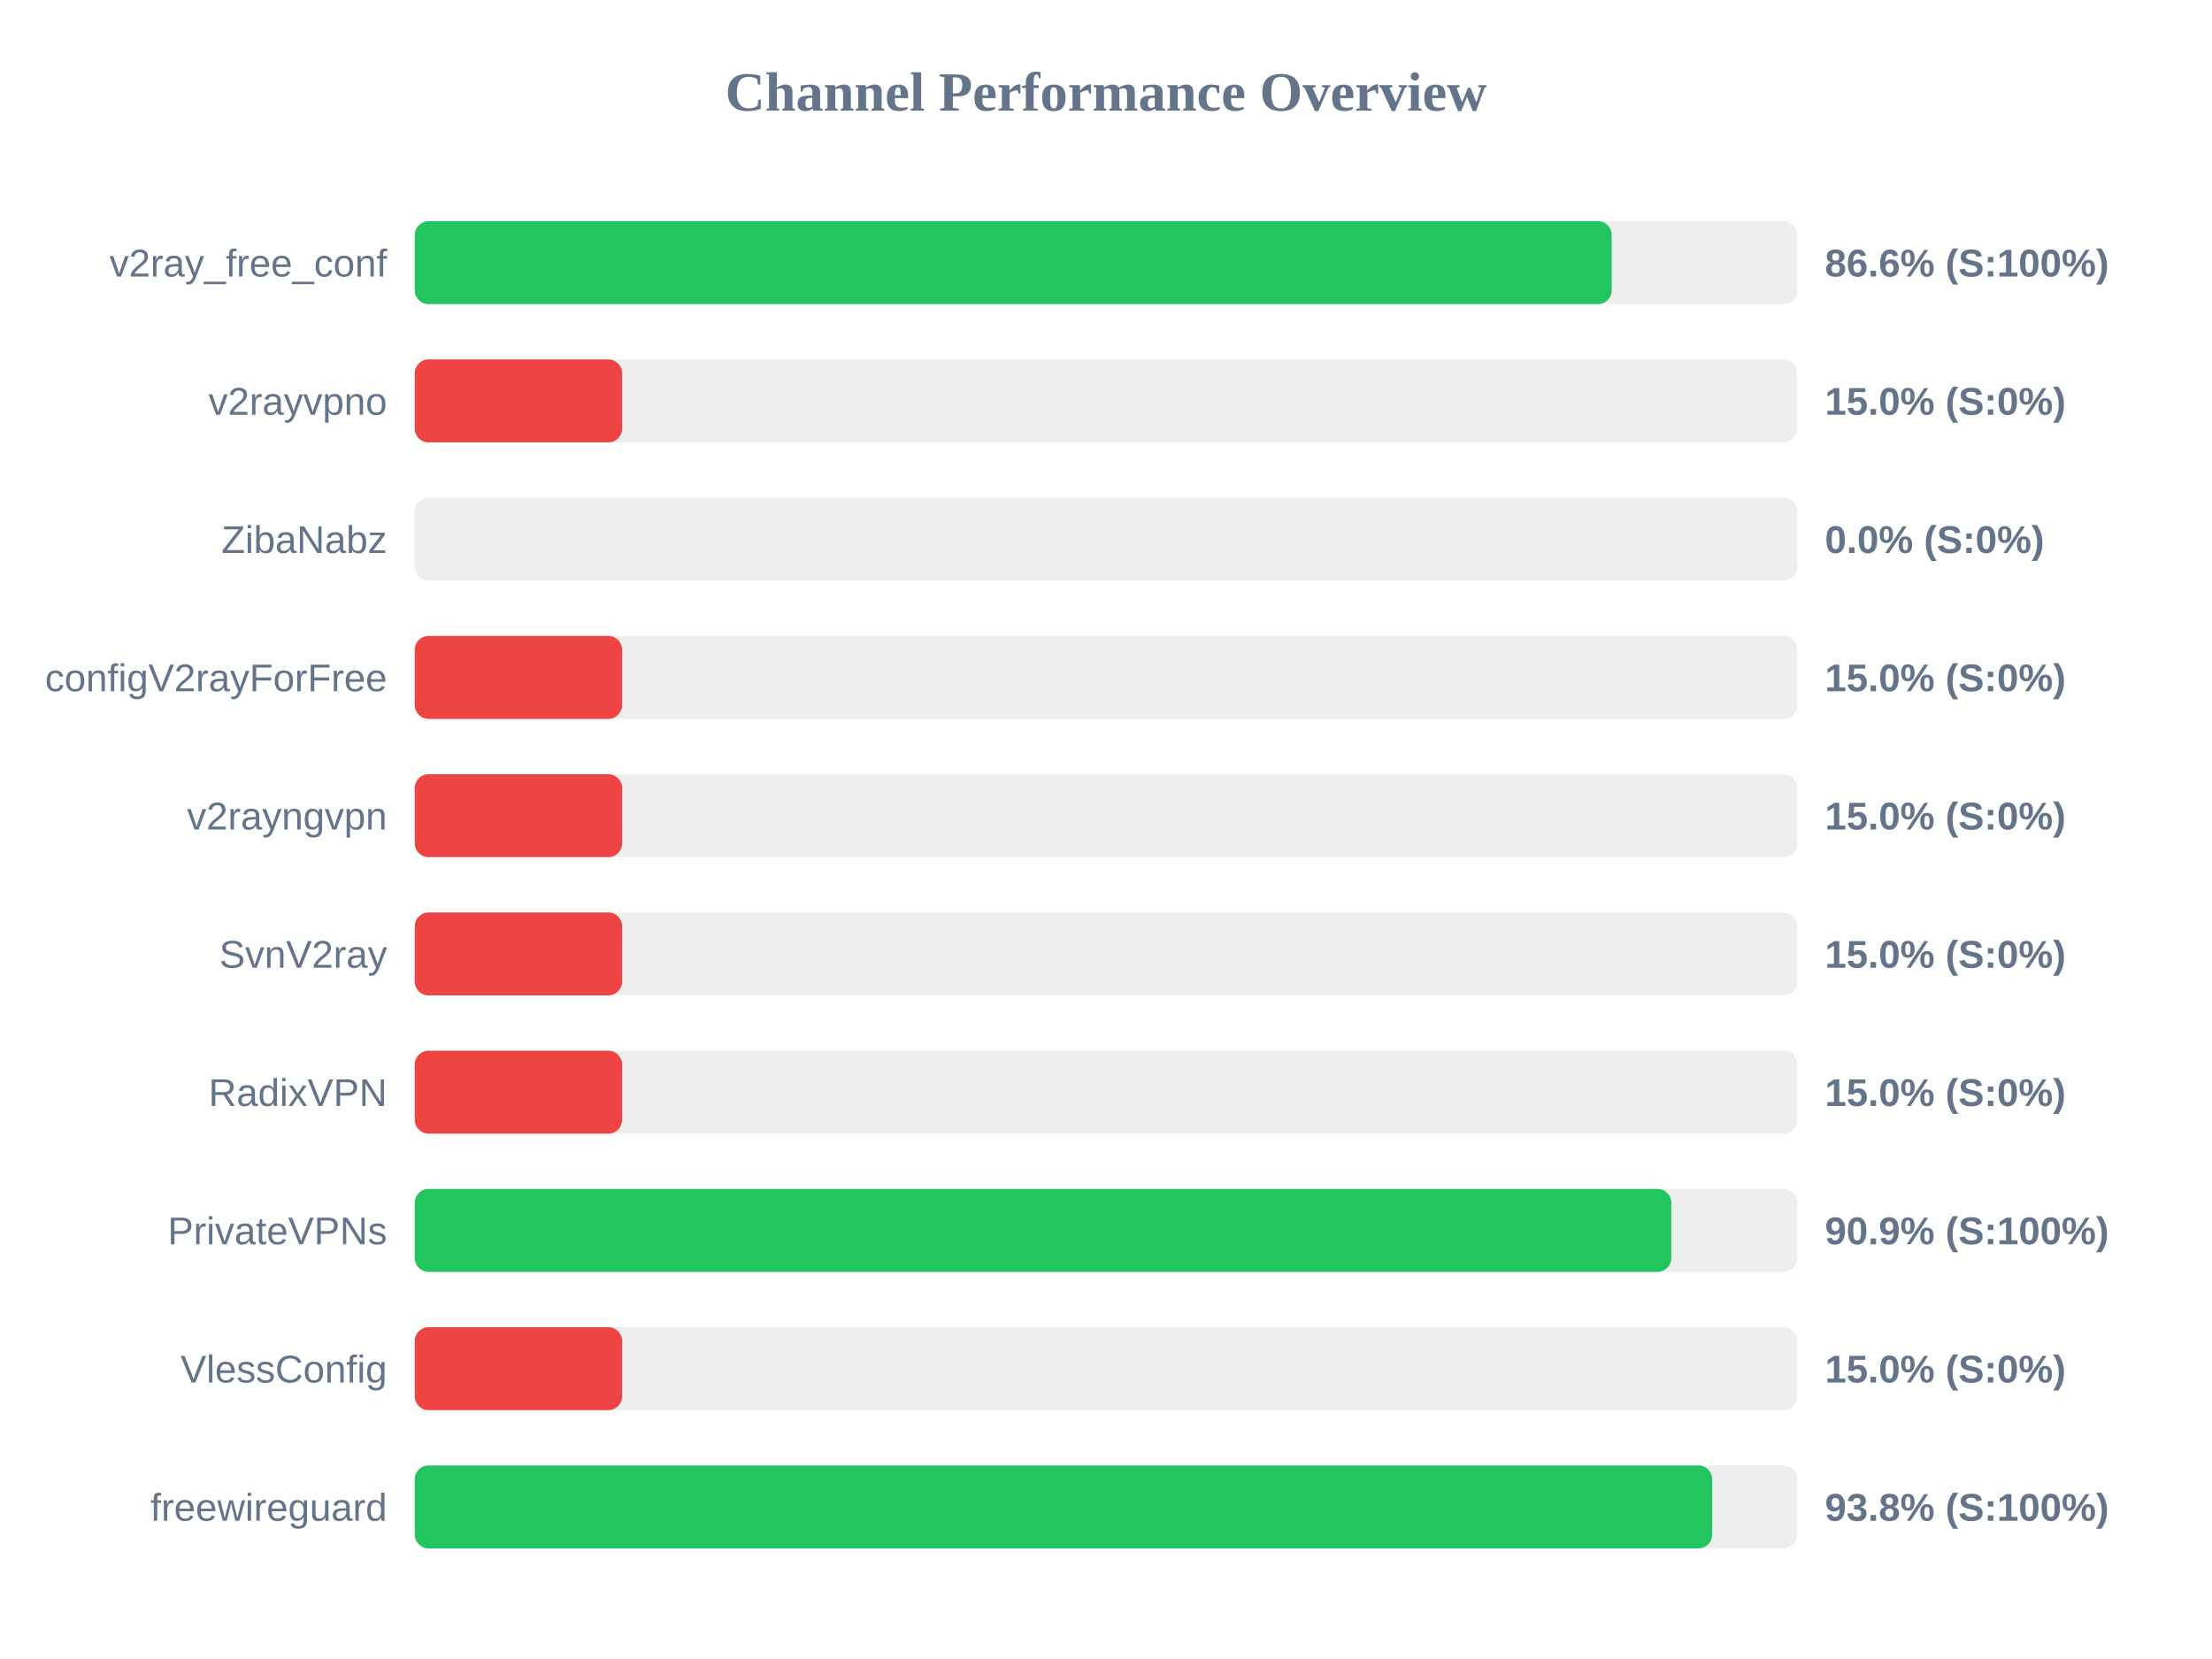
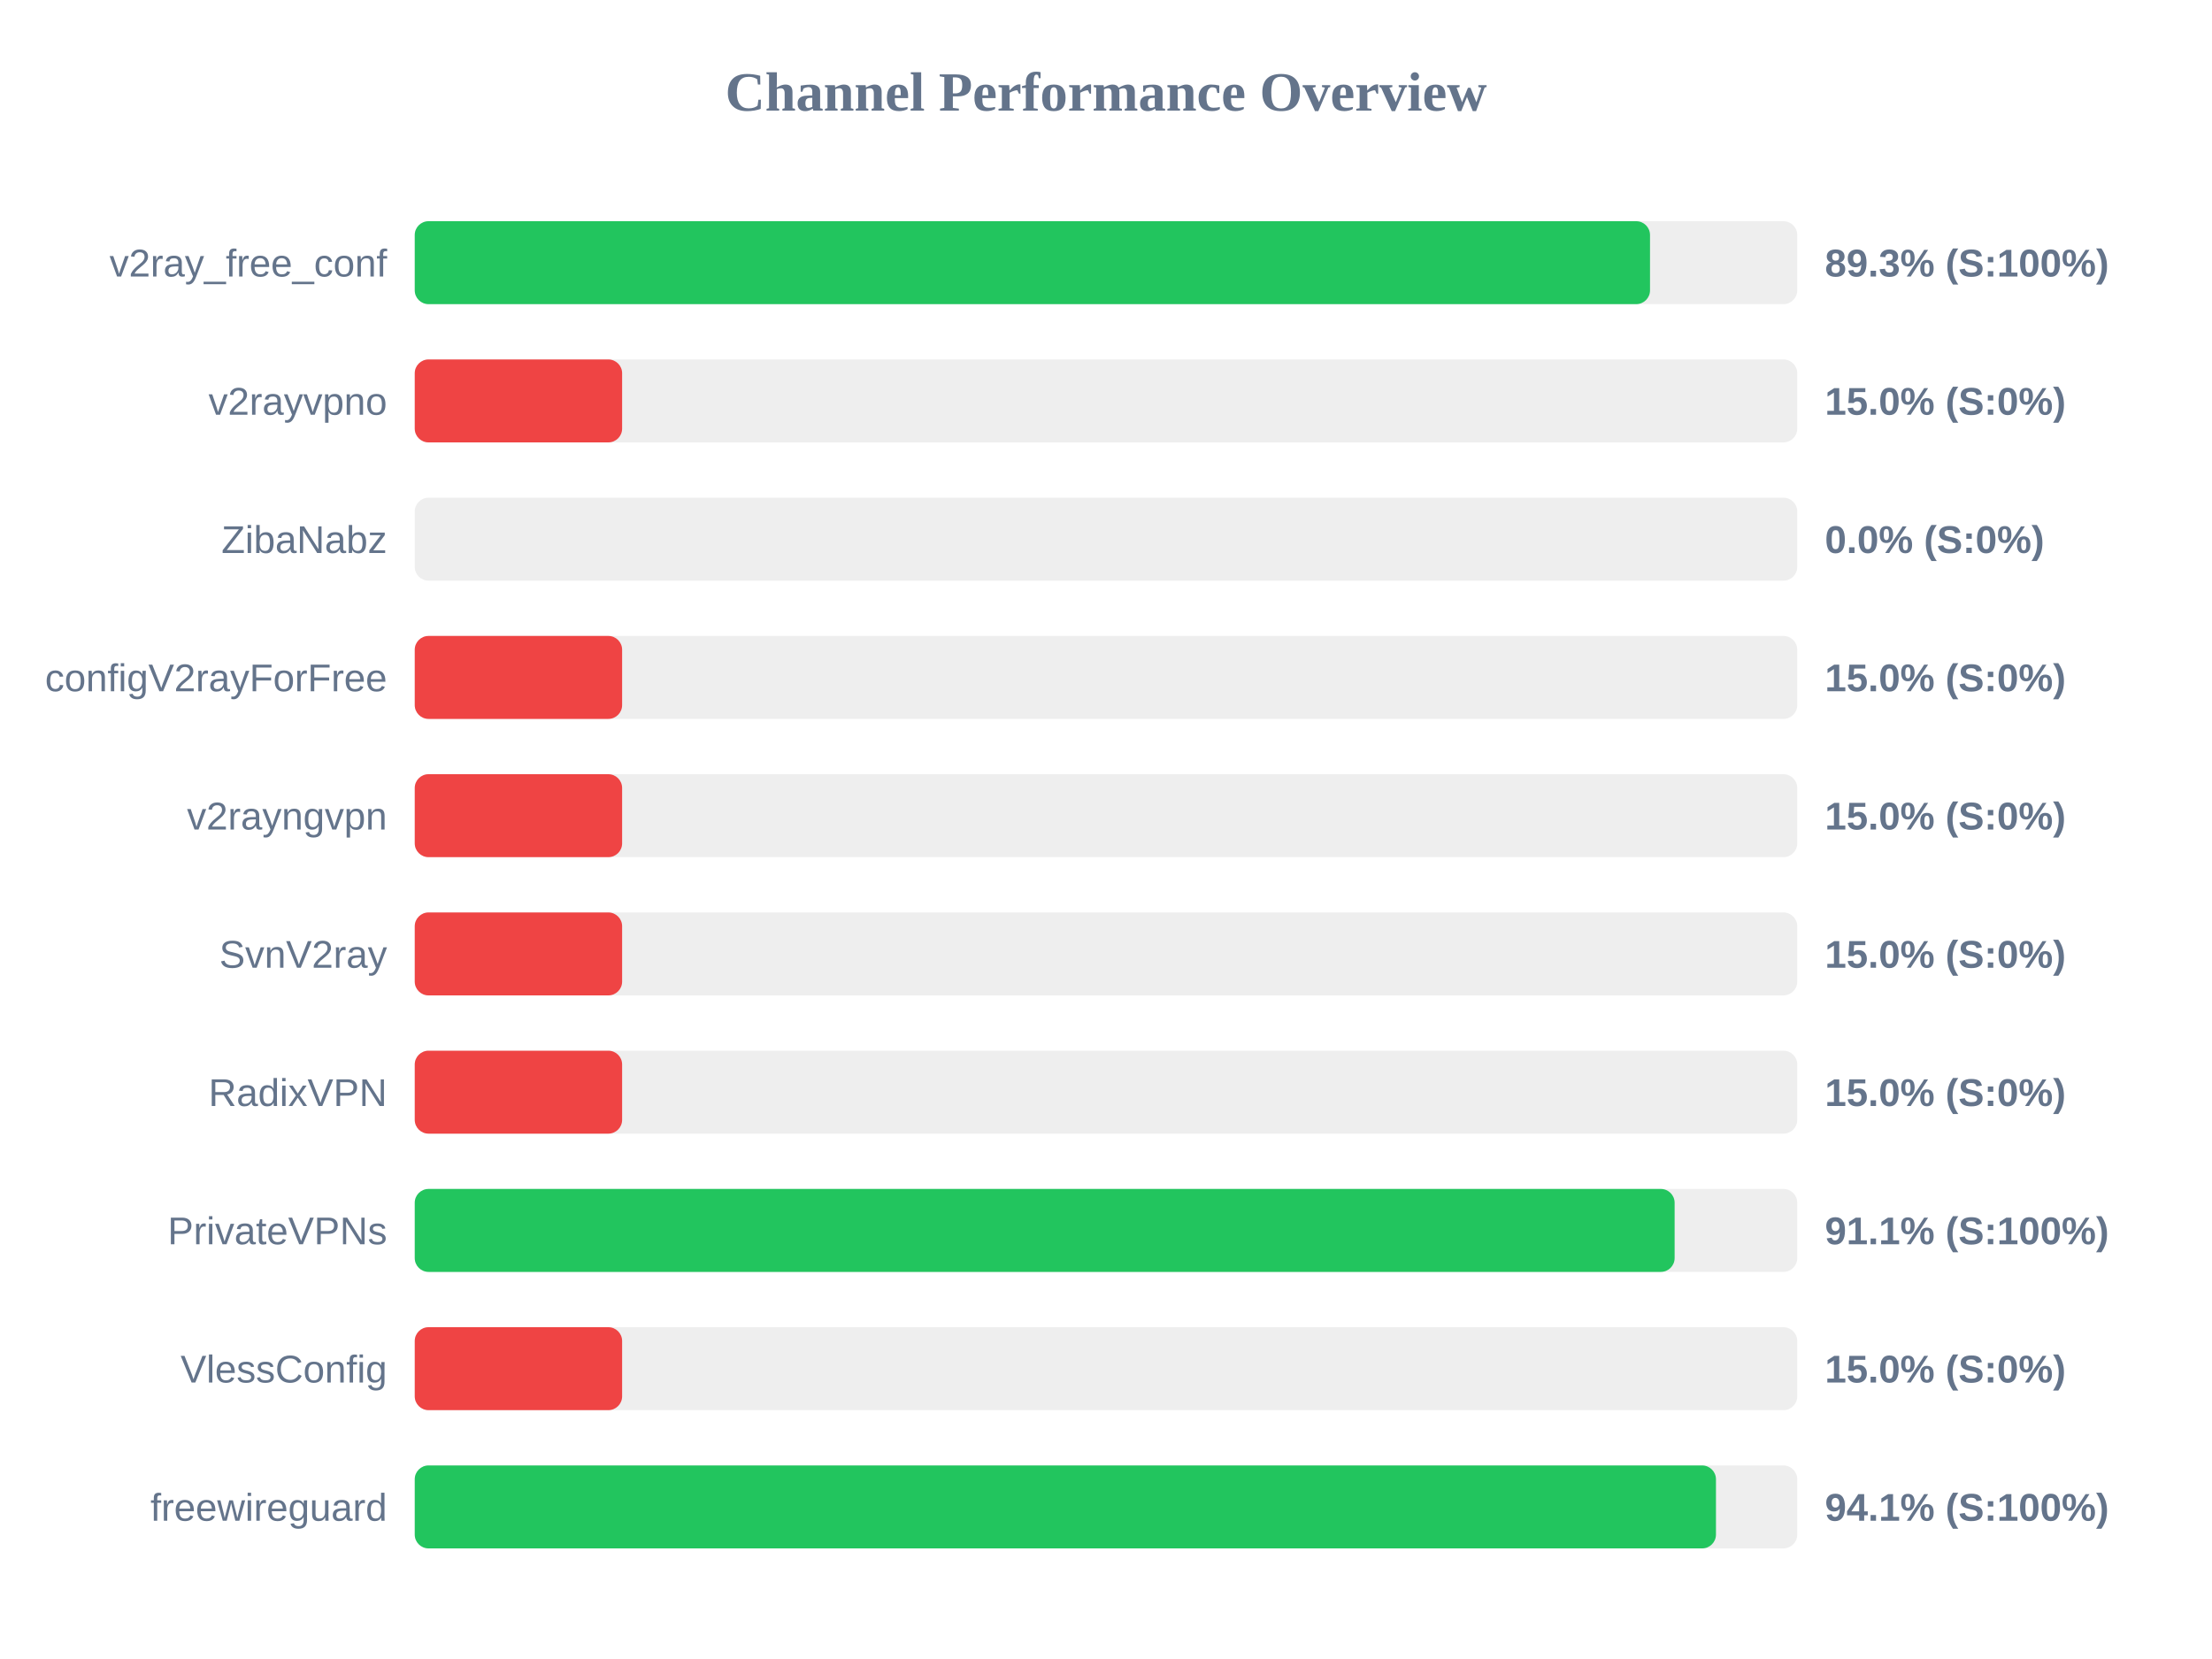
<svg xmlns="http://www.w3.org/2000/svg" width="800" height="600" version="1.1">
  <style>
        .row { font: 14px Arial; fill: #64748b; }
        .score { font: bold 14px Arial; fill: #64748b; }
    </style>
  <text x="400" y="40" text-anchor="middle" font-size="20px" font-weight="bold" fill="#64748b">Channel Performance Overview</text>
  <rect x="150" y="80" width="500" height="30" fill="#eee" rx="5" />
-   <rect x="150" y="80" width="432.9" height="30" fill="#22c55e" rx="5" />
+   <rect x="150" y="80" width="446.75" height="30" fill="#22c55e" rx="5" />
  <text x="140" y="100" text-anchor="end" class="row">v2ray_free_conf</text>
-   <text x="660" y="100" text-anchor="start" class="score">86.6% (S:100%)</text>
+   <text x="660" y="100" text-anchor="start" class="score">89.3% (S:100%)</text>
  <rect x="150" y="130" width="500" height="30" fill="#eee" rx="5" />
  <rect x="150" y="130" width="75.0" height="30" fill="#ef4444" rx="5" />
  <text x="140" y="150" text-anchor="end" class="row">v2rayvpno</text>
  <text x="660" y="150" text-anchor="start" class="score">15.0% (S:0%)</text>
  <rect x="150" y="180" width="500" height="30" fill="#eee" rx="5" />
  <rect x="150" y="180" width="0.0" height="30" fill="#ef4444" rx="5" />
  <text x="140" y="200" text-anchor="end" class="row">ZibaNabz</text>
  <text x="660" y="200" text-anchor="start" class="score">0.0% (S:0%)</text>
  <rect x="150" y="230" width="500" height="30" fill="#eee" rx="5" />
  <rect x="150" y="230" width="75.0" height="30" fill="#ef4444" rx="5" />
  <text x="140" y="250" text-anchor="end" class="row">configV2rayForFree</text>
  <text x="660" y="250" text-anchor="start" class="score">15.0% (S:0%)</text>
  <rect x="150" y="280" width="500" height="30" fill="#eee" rx="5" />
  <rect x="150" y="280" width="75.0" height="30" fill="#ef4444" rx="5" />
  <text x="140" y="300" text-anchor="end" class="row">v2rayngvpn</text>
  <text x="660" y="300" text-anchor="start" class="score">15.0% (S:0%)</text>
  <rect x="150" y="330" width="500" height="30" fill="#eee" rx="5" />
  <rect x="150" y="330" width="75.0" height="30" fill="#ef4444" rx="5" />
  <text x="140" y="350" text-anchor="end" class="row">SvnV2ray</text>
  <text x="660" y="350" text-anchor="start" class="score">15.0% (S:0%)</text>
  <rect x="150" y="380" width="500" height="30" fill="#eee" rx="5" />
  <rect x="150" y="380" width="75.0" height="30" fill="#ef4444" rx="5" />
  <text x="140" y="400" text-anchor="end" class="row">RadixVPN</text>
  <text x="660" y="400" text-anchor="start" class="score">15.0% (S:0%)</text>
  <rect x="150" y="430" width="500" height="30" fill="#eee" rx="5" />
-   <rect x="150" y="430" width="454.45" height="30" fill="#22c55e" rx="5" />
+   <rect x="150" y="430" width="455.65" height="30" fill="#22c55e" rx="5" />
  <text x="140" y="450" text-anchor="end" class="row">PrivateVPNs</text>
-   <text x="660" y="450" text-anchor="start" class="score">90.9% (S:100%)</text>
+   <text x="660" y="450" text-anchor="start" class="score">91.1% (S:100%)</text>
  <rect x="150" y="480" width="500" height="30" fill="#eee" rx="5" />
  <rect x="150" y="480" width="75.0" height="30" fill="#ef4444" rx="5" />
  <text x="140" y="500" text-anchor="end" class="row">VlessConfig</text>
  <text x="660" y="500" text-anchor="start" class="score">15.0% (S:0%)</text>
  <rect x="150" y="530" width="500" height="30" fill="#eee" rx="5" />
-   <rect x="150" y="530" width="469.25" height="30" fill="#22c55e" rx="5" />
+   <rect x="150" y="530" width="470.6" height="30" fill="#22c55e" rx="5" />
  <text x="140" y="550" text-anchor="end" class="row">freewireguard</text>
-   <text x="660" y="550" text-anchor="start" class="score">93.8% (S:100%)</text>
+   <text x="660" y="550" text-anchor="start" class="score">94.1% (S:100%)</text>
</svg>
